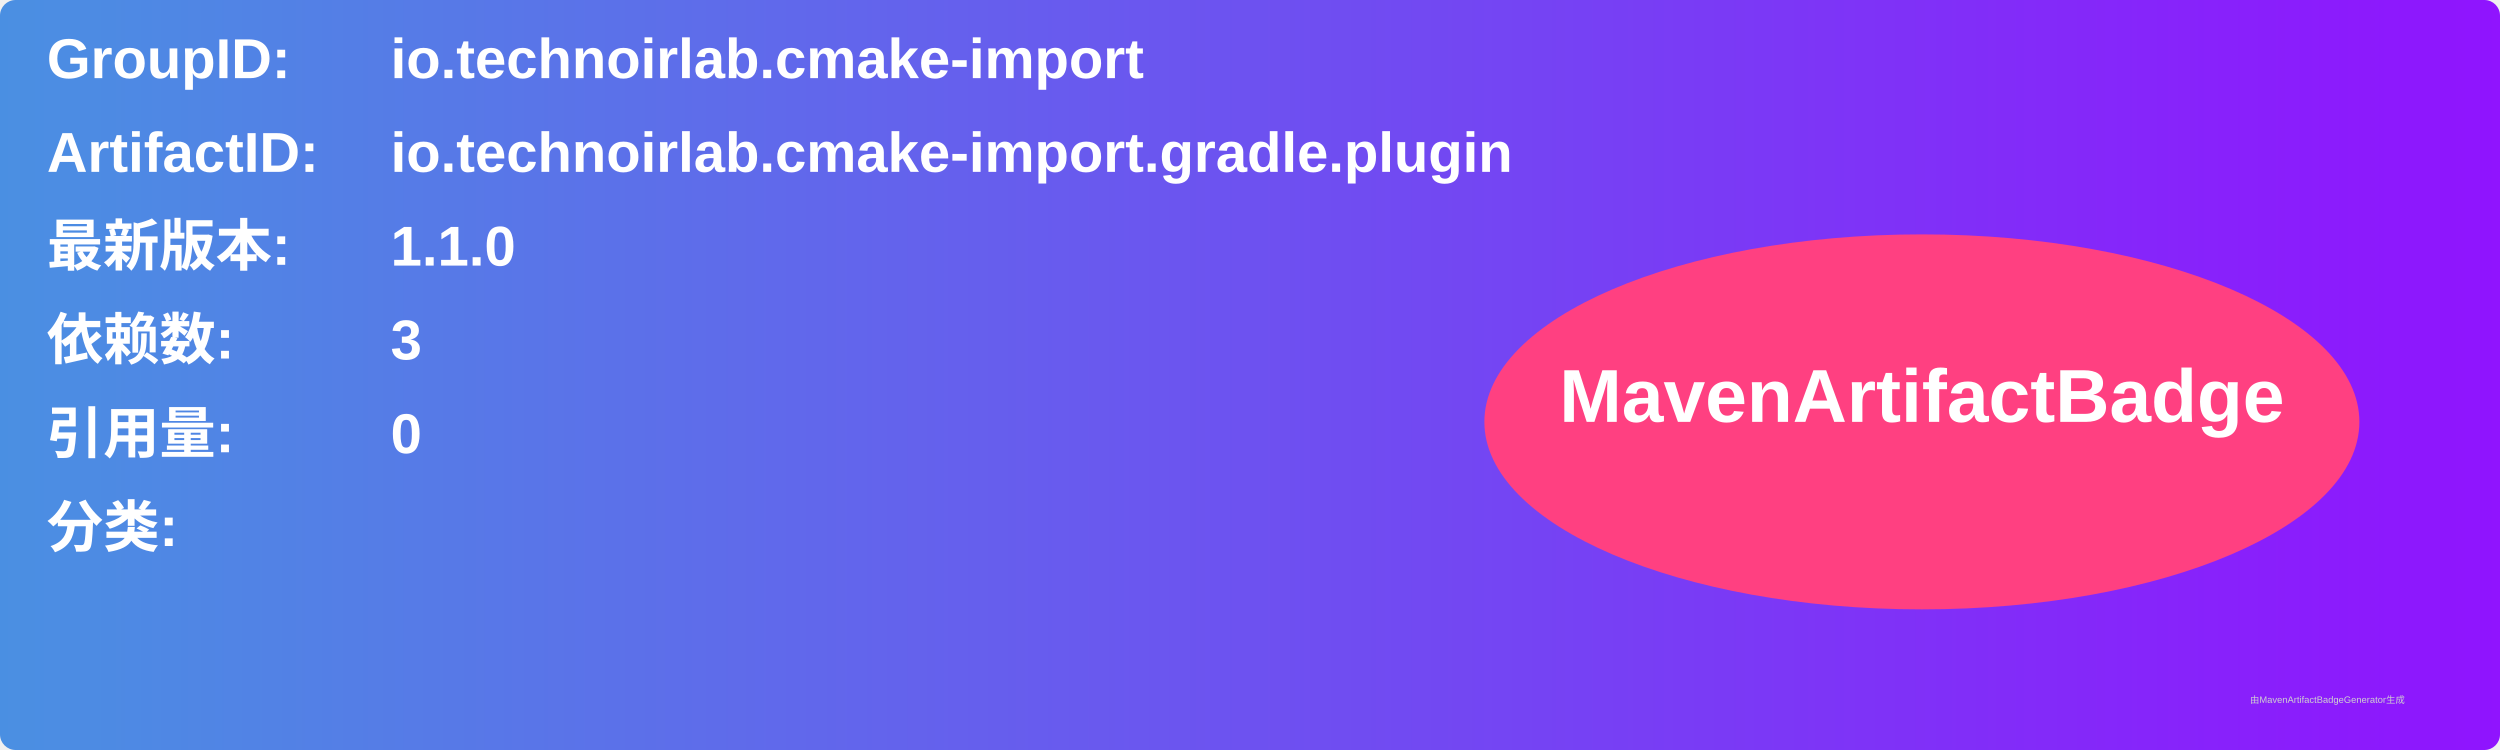
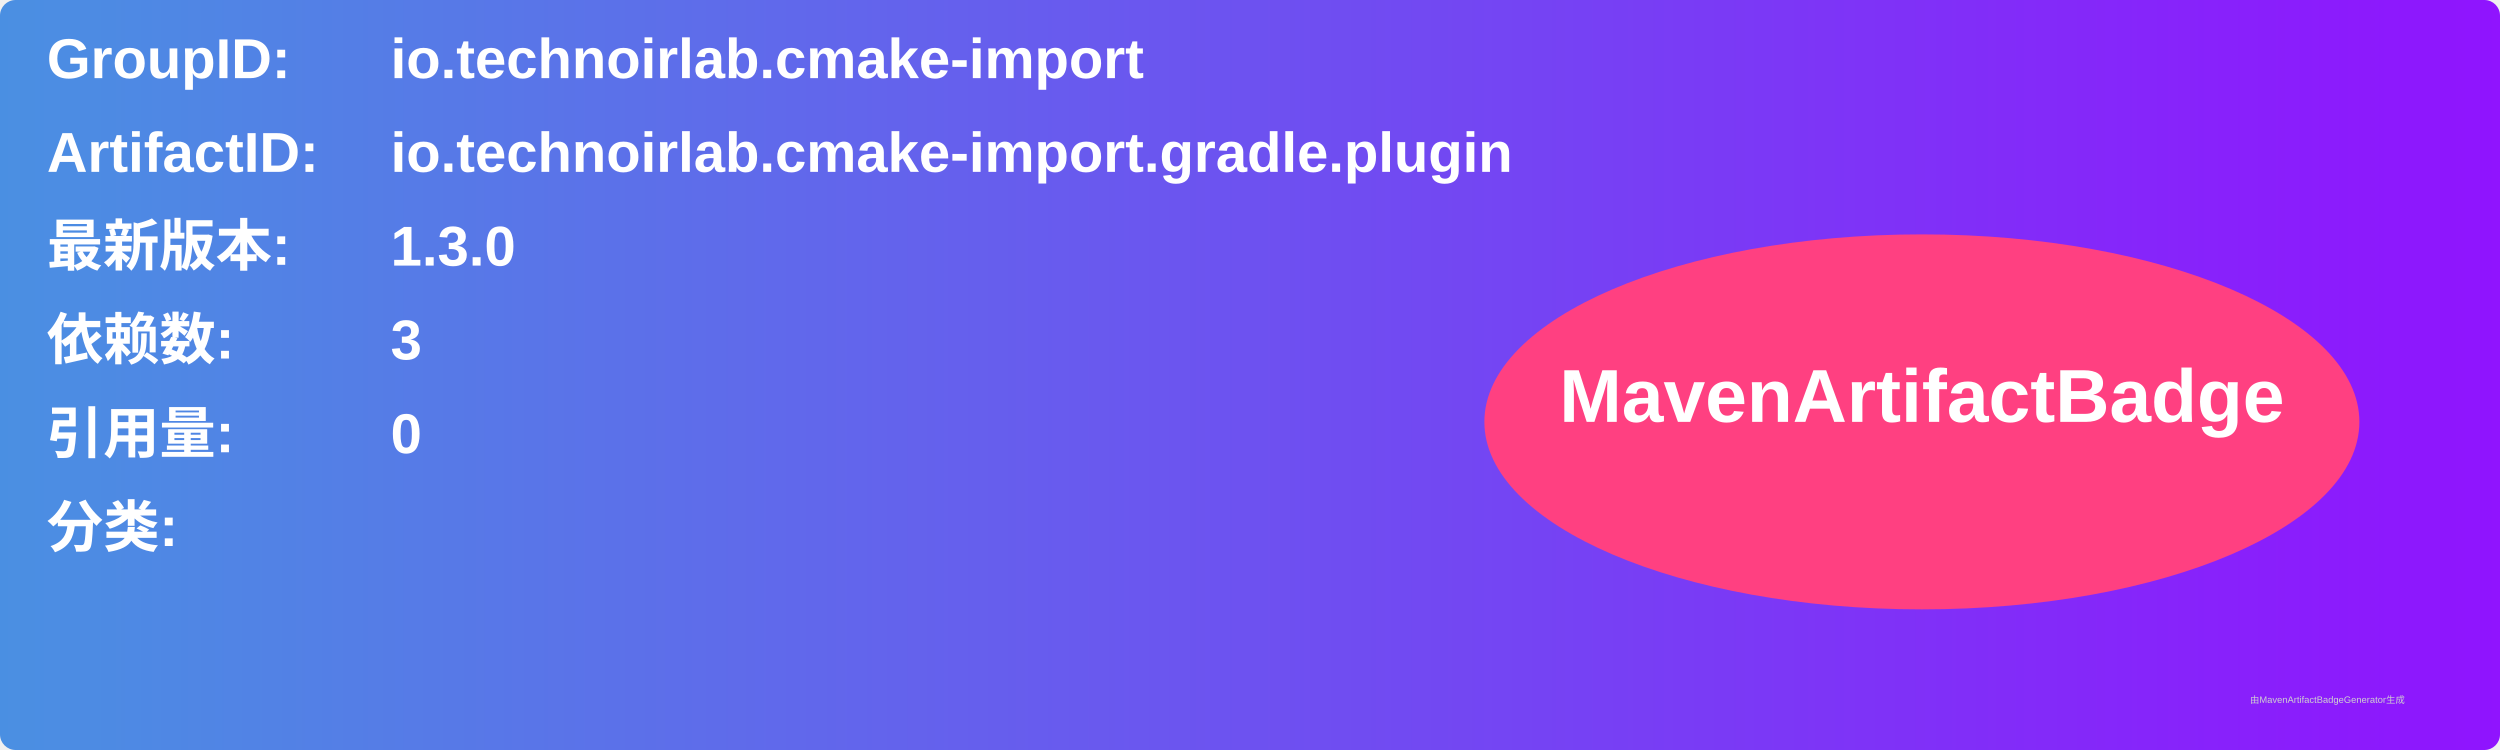
<svg xmlns="http://www.w3.org/2000/svg" width="800" height="240" viewBox="0 0 800 240">
  <linearGradient id="grad" x1="0%" y1="0%" x2="100%" y2="0%">
    <stop offset="0%" stop-color="#4a90e2" />
    <stop offset="100%" stop-color="#9013fe" />
  </linearGradient>
  <rect width="100%" height="100%" rx="5" ry="5" fill="url(#grad)" />
  <g transform="translate(15, 15)">
    <text x="0" y="10" font-family="Arial" font-size="18" fill="white" font-weight="bold" width="260">GroupID:</text>
    <text x="110" y="10" font-family="Arial" font-size="18" fill="white" font-weight="bold" width="460">io.technoirlab.cmake-import</text>
    <text x="0" y="40" font-family="Arial" font-size="18" fill="white" font-weight="bold" width="260">ArtifactID:</text>
    <text x="110" y="40" font-family="Arial" font-size="18" fill="white" font-weight="bold" width="460">io.technoirlab.cmake-import.gradle.plugin</text>
    <text x="0" y="70" font-family="Arial" font-size="18" fill="white" font-weight="bold">最新版本:</text>
    <text x="110" y="70" font-family="Arial" font-size="18" fill="white" font-weight="bold">
-       <tspan font-weight="bold">1.1.0</tspan>
+       <tspan font-weight="bold">1.3.0</tspan>
    </text>
    <text x="0" y="100" font-family="Arial" font-size="18" fill="white" font-weight="bold">依赖数: </text>
    <text x="110" y="100" font-family="Arial" font-size="18" fill="white">
      <tspan font-weight="bold">3</tspan>
    </text>
    <text x="0" y="130" font-family="Arial" font-size="18" fill="white" font-weight="bold">引用量: </text>
    <text x="110" y="130" font-family="Arial" font-size="18" fill="white">
      <tspan font-weight="bold">0</tspan>
    </text>
    <text x="0" y="160" font-family="Arial" font-size="18" fill="white" font-weight="bold">分类:</text>
    <text x="10" y="190" font-family="Arial" font-size="10" fill="white">
      <tspan font-weight="bold" />
    </text>
    <ellipse cx="600" cy="120" rx="140" ry="60" fill="#ff4081" />
    <text x="600" y="120" text-anchor="middle" font-family="Arial" font-size="24" fill="white" font-weight="bold">MavenArtifactBadge</text>
  </g>
  <text x="720" y="225" font-family="Arial" font-size="3" fill="#d0d0d0">由MavenArtifactBadgeGenerator生成</text>
</svg>
